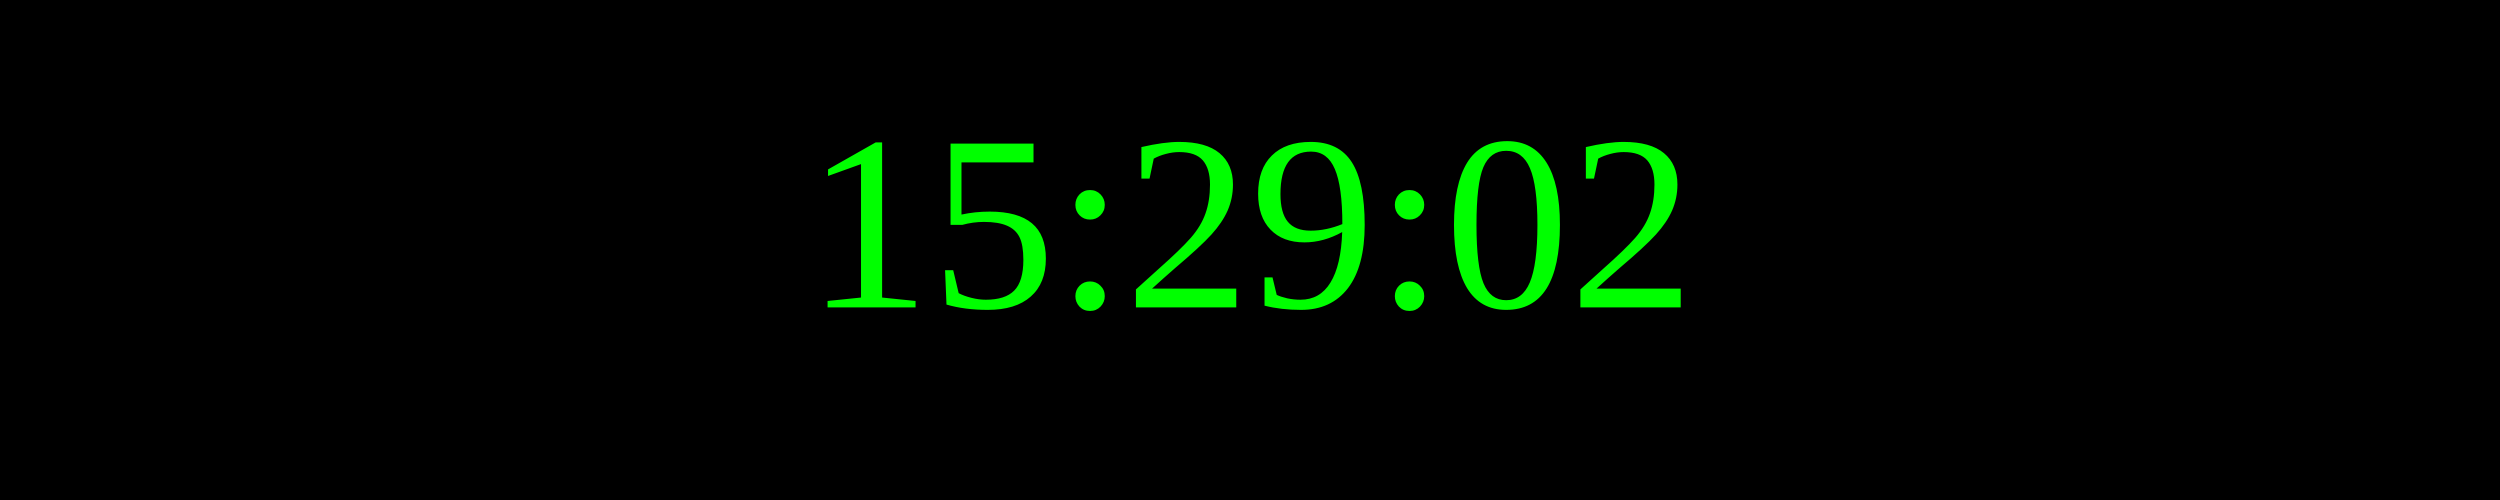
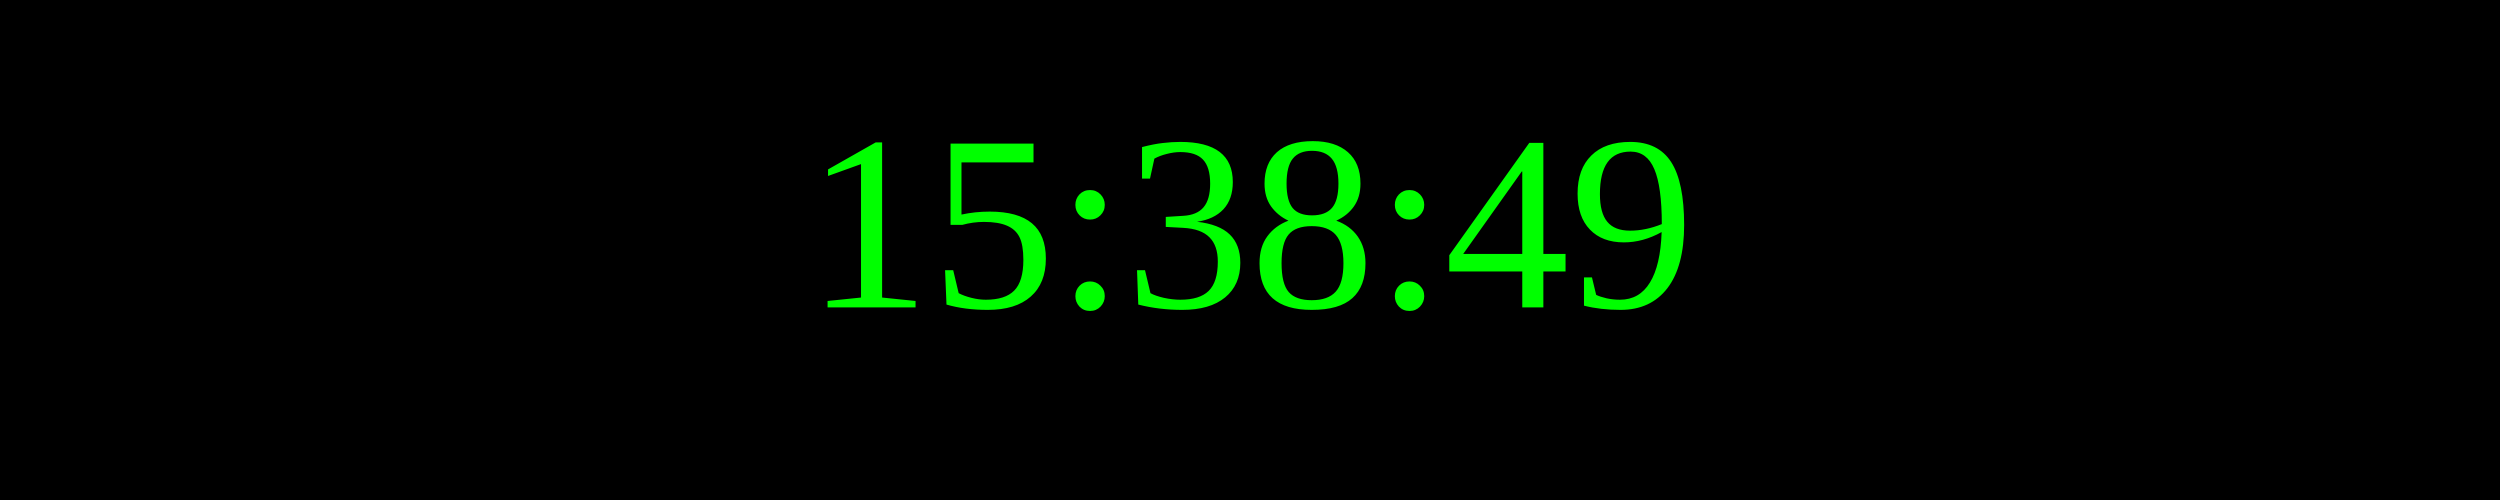
<svg xmlns="http://www.w3.org/2000/svg" width="250" height="50">
  <rect width="100%" height="100%" fill="black" />
  <text x="50%" y="50%" font-size="25" fill="lime" text-anchor="middle" dominant-baseline="middle">
- 15:29:02
+ 15:38:49
</text>
</svg>
